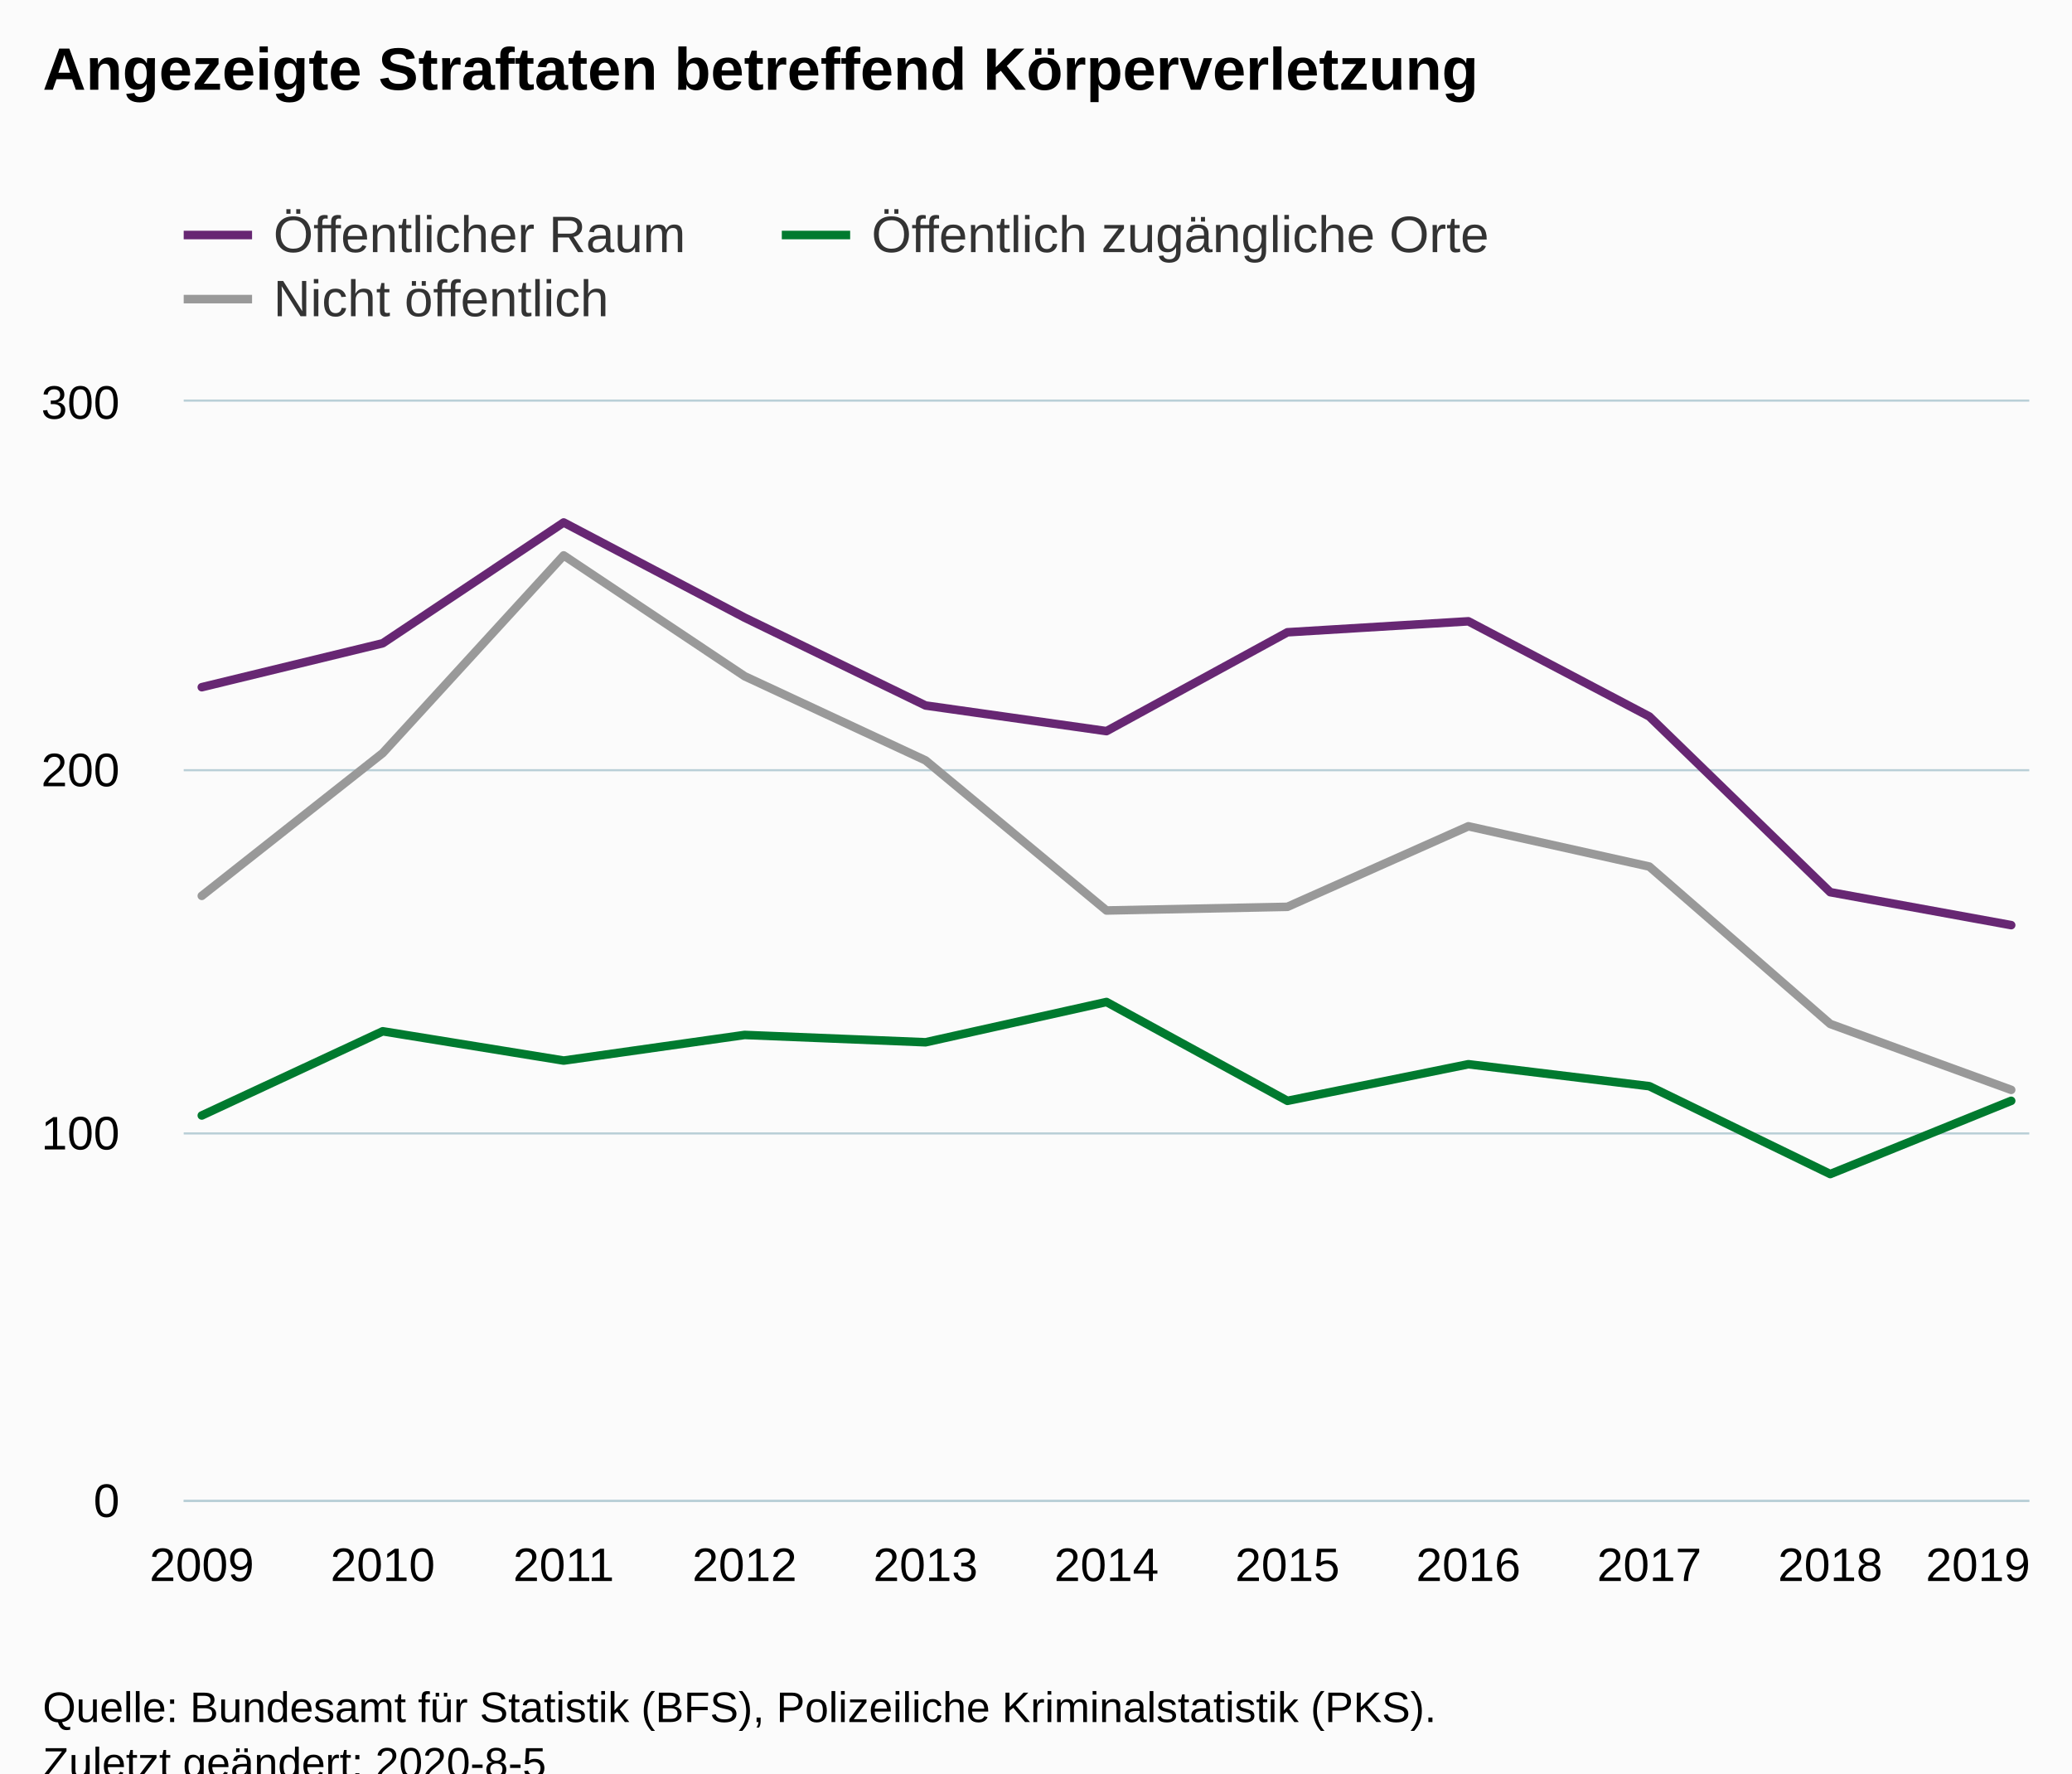
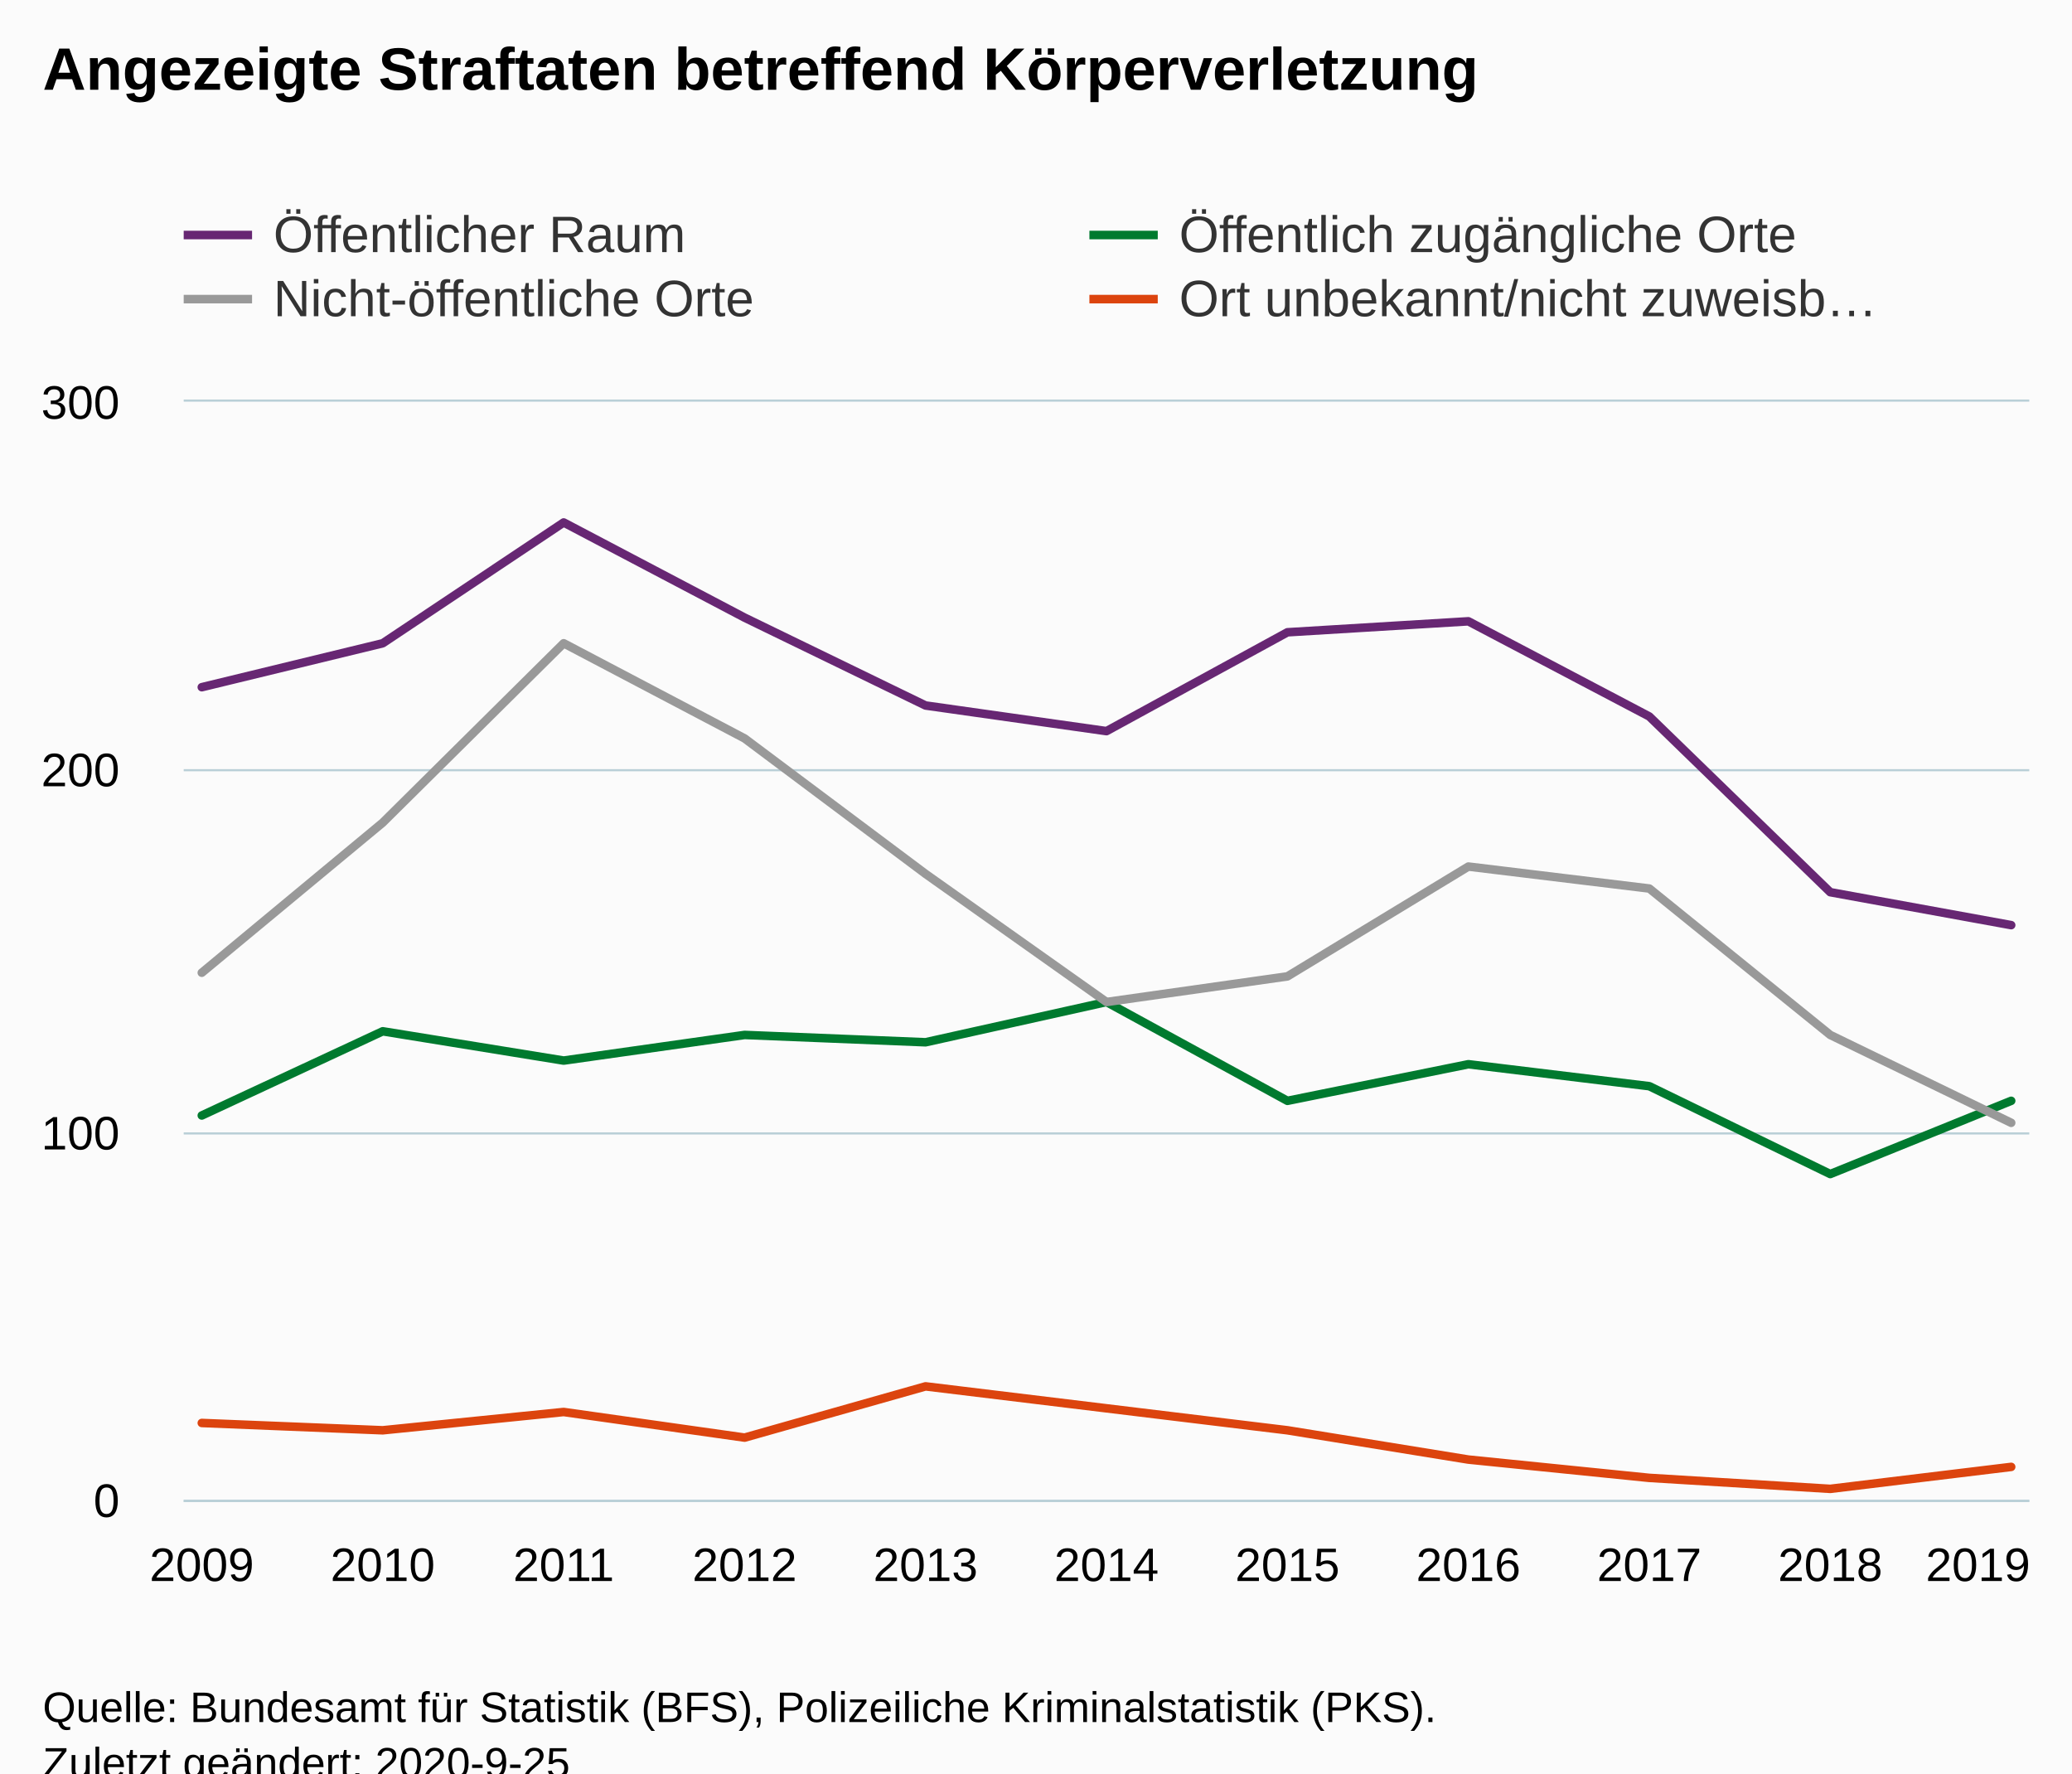
<svg xmlns="http://www.w3.org/2000/svg" version="1.1" class="highcharts-root" style="font-family:Arial;font-size:12px;" viewBox="0 0 485 415">
  <defs>
-     <clipPath id="highcharts-k2fsuc4-39-">
+     <clipPath id="highcharts-aennczh-50-">
      <rect x="0" y="0" width="432" height="257" fill="none" />
    </clipPath>
-     <clipPath id="highcharts-k2fsuc4-51-">
+     <clipPath id="highcharts-aennczh-62-">
      <rect x="0" y="0" width="432" height="257" fill="none" />
    </clipPath>
  </defs>
  <rect fill="#fbfbfb" class="highcharts-background" x="0" y="0" width="485" height="428" rx="0" ry="0" />
  <rect fill="none" class="highcharts-plot-background" x="43" y="94" width="432" height="257" />
  <g class="highcharts-pane-group" data-z-index="0" />
  <g class="highcharts-grid highcharts-xaxis-grid" data-z-index="1">
    <path fill="none" data-z-index="1" class="highcharts-grid-line" d="M 46.5 94 L 46.5 351" opacity="1" />
    <path fill="none" data-z-index="1" class="highcharts-grid-line" d="M 89.5 94 L 89.5 351" opacity="1" />
    <path fill="none" data-z-index="1" class="highcharts-grid-line" d="M 131.5 94 L 131.5 351" opacity="1" />
    <path fill="none" data-z-index="1" class="highcharts-grid-line" d="M 173.5 94 L 173.5 351" opacity="1" />
    <path fill="none" data-z-index="1" class="highcharts-grid-line" d="M 216.5 94 L 216.5 351" opacity="1" />
    <path fill="none" data-z-index="1" class="highcharts-grid-line" d="M 258.5 94 L 258.5 351" opacity="1" />
    <path fill="none" data-z-index="1" class="highcharts-grid-line" d="M 300.5 94 L 300.5 351" opacity="1" />
    <path fill="none" data-z-index="1" class="highcharts-grid-line" d="M 343.5 94 L 343.5 351" opacity="1" />
    <path fill="none" data-z-index="1" class="highcharts-grid-line" d="M 385.5 94 L 385.5 351" opacity="1" />
    <path fill="none" data-z-index="1" class="highcharts-grid-line" d="M 427.5 94 L 427.5 351" opacity="1" />
    <path fill="none" data-z-index="1" class="highcharts-grid-line" d="M 470.5 94 L 470.5 351" opacity="1" />
  </g>
  <g class="highcharts-grid highcharts-yaxis-grid" data-z-index="1">
    <path fill="none" stroke="#B9CFD7" stroke-width="0.5" data-z-index="1" class="highcharts-grid-line" d="M 43 351.25 L 475 351.25" opacity="1" />
    <path fill="none" stroke="#B9CFD7" stroke-width="0.5" data-z-index="1" class="highcharts-grid-line" d="M 43 265.25 L 475 265.25" opacity="1" />
    <path fill="none" stroke="#B9CFD7" stroke-width="0.5" data-z-index="1" class="highcharts-grid-line" d="M 43 180.25 L 475 180.25" opacity="1" />
    <path fill="none" stroke="#B9CFD7" stroke-width="0.5" data-z-index="1" class="highcharts-grid-line" d="M 43 93.75 L 475 93.75" opacity="1" />
  </g>
  <rect fill="none" class="highcharts-plot-border" data-z-index="1" x="43" y="94" width="432" height="257" />
  <g class="highcharts-axis highcharts-xaxis" data-z-index="2">
    <path fill="none" class="highcharts-axis-line" stroke="#B9CFD7" stroke-width="0.5" data-z-index="7" d="M 43 351.25 L 475 351.25" />
  </g>
  <g class="highcharts-axis highcharts-yaxis" data-z-index="2">
    <path fill="none" class="highcharts-axis-line" data-z-index="7" d="M 43 94 L 43 351" />
  </g>
  <g class="highcharts-series-group" data-z-index="3">
-     <g class="highcharts-series highcharts-series-0 highcharts-line-series" data-z-index="0.1" opacity="1" transform="translate(43,94) scale(1 1)" clip-path="url(#highcharts-k2fsuc4-51-)">
-       <path fill="none" d="M 4.235 115.65 L 46.588 82.24 L 88.941 35.98 L 131.294 64.25 L 173.647 83.953 L 216 119.077 L 258.353 118.22 L 300.706 99.373 L 343.059 108.797 L 385.412 145.633 L 427.765 161.053" class="highcharts-graph" data-z-index="1" stroke="#999999" stroke-width="2" stroke-linejoin="round" stroke-linecap="round" />
+     <g class="highcharts-series highcharts-series-0 highcharts-line-series" data-z-index="0.1" opacity="1" transform="translate(43,94) scale(1 1)" clip-path="url(#highcharts-aennczh-62-)">
+       <path fill="none" d="M 4.235 66.82 L 46.588 56.54 L 88.941 28.27 L 131.294 50.543 L 173.647 71.103 L 216 77.1 L 258.353 53.97 L 300.706 51.4 L 343.059 73.673 L 385.412 114.793 L 427.765 122.503" class="highcharts-graph" data-z-index="1" stroke="#672773" stroke-width="2" stroke-linejoin="round" stroke-linecap="round" />
    </g>
    <g class="highcharts-markers highcharts-series-0 highcharts-line-series" data-z-index="0.1" opacity="1" transform="translate(43,94) scale(1 1)" clip-path="none" />
-     <g class="highcharts-series highcharts-series-1 highcharts-line-series" data-z-index="0.1" opacity="1" transform="translate(43,94) scale(1 1)" clip-path="url(#highcharts-k2fsuc4-51-)">
+     <g class="highcharts-series highcharts-series-1 highcharts-line-series" data-z-index="0.1" opacity="1" transform="translate(43,94) scale(1 1)" clip-path="url(#highcharts-aennczh-62-)">
      <path fill="none" d="M 4.235 167.05 L 46.588 147.347 L 88.941 154.2 L 131.294 148.203 L 173.647 149.917 L 216 140.493 L 258.353 163.623 L 300.706 155.057 L 343.059 160.197 L 385.412 180.757 L 427.765 163.623" class="highcharts-graph" data-z-index="1" stroke="#007a2f" stroke-width="2" stroke-linejoin="round" stroke-linecap="round" />
    </g>
    <g class="highcharts-markers highcharts-series-1 highcharts-line-series" data-z-index="0.1" opacity="1" transform="translate(43,94) scale(1 1)" clip-path="none" />
-     <g class="highcharts-series highcharts-series-2 highcharts-line-series" data-z-index="0.1" opacity="1" transform="translate(43,94) scale(1 1)" clip-path="url(#highcharts-k2fsuc4-51-)">
-       <path fill="none" d="M 4.235 66.82 L 46.588 56.54 L 88.941 28.27 L 131.294 50.543 L 173.647 71.103 L 216 77.1 L 258.353 53.97 L 300.706 51.4 L 343.059 73.673 L 385.412 114.793 L 427.765 122.503" class="highcharts-graph" data-z-index="1" stroke="#672773" stroke-width="2" stroke-linejoin="round" stroke-linecap="round" />
+     <g class="highcharts-series highcharts-series-2 highcharts-line-series" data-z-index="0.1" opacity="1" transform="translate(43,94) scale(1 1)" clip-path="url(#highcharts-aennczh-62-)">
+       <path fill="none" d="M 4.235 133.64 L 46.588 98.517 L 88.941 56.54 L 131.294 78.813 L 173.647 110.51 L 216 140.493 L 258.353 134.497 L 300.706 108.797 L 343.059 113.937 L 385.412 148.203 L 427.765 168.763" class="highcharts-graph" data-z-index="1" stroke="#999999" stroke-width="2" stroke-linejoin="round" stroke-linecap="round" />
    </g>
    <g class="highcharts-markers highcharts-series-2 highcharts-line-series" data-z-index="0.1" opacity="1" transform="translate(43,94) scale(1 1)" clip-path="none" />
+     <g class="highcharts-series highcharts-series-3 highcharts-line-series" data-z-index="0.1" opacity="1" transform="translate(43,94) scale(1 1)" clip-path="url(#highcharts-aennczh-62-)">
+       <path fill="none" d="M 4.235 239.01 L 46.588 240.723 L 88.941 236.44 L 131.294 242.437 L 173.647 230.443 L 216 235.583 L 258.353 240.723 L 300.706 247.577 L 343.059 251.86 L 385.412 254.43 L 427.765 249.29" class="highcharts-graph" data-z-index="1" stroke="#DC440E" stroke-width="2" stroke-linejoin="round" stroke-linecap="round" />
+     </g>
+     <g class="highcharts-markers highcharts-series-3 highcharts-line-series" data-z-index="0.1" opacity="1" transform="translate(43,94) scale(1 1)" clip-path="none" />
  </g>
  <text x="10" text-anchor="start" class="highcharts-title" data-z-index="4" style="color:#000000;font-size:14px;font-weight:bold;fill:#000000;" y="21">
    <tspan>Angezeigte Straftaten betreffend Körperverletzung</tspan>
  </text>
  <text x="10" text-anchor="start" class="highcharts-subtitle" data-z-index="4" style="color:#000000;font-size:12px;font-weight:normal;fill:#000000;" y="40" />
  <text x="10" text-anchor="start" class="highcharts-caption" data-z-index="4" style="color:#666666;fill:#666666;" y="385" />
  <g class="highcharts-legend" data-z-index="7" transform="translate(35,41)">
-     <rect fill="none" class="highcharts-legend-box" rx="0" ry="0" x="0" y="0" width="323" height="41" visibility="visible" />
+     <rect fill="none" class="highcharts-legend-box" rx="0" ry="0" x="0" y="0" width="420" height="41" visibility="visible" />
    <g data-z-index="1">
      <g>
-         <g class="highcharts-legend-item highcharts-line-series highcharts-color-undefined highcharts-series-2" data-z-index="1" transform="translate(8,3)">
+         <g class="highcharts-legend-item highcharts-line-series highcharts-color-undefined highcharts-series-0" data-z-index="1" transform="translate(8,3)">
          <path fill="none" d="M 0 11 L 16 11" class="highcharts-graph" stroke="#672773" stroke-width="2" />
          <text x="21" style="color:#333333;cursor:pointer;font-size:12px;font-weight:normal;fill:#333333;" text-anchor="start" data-z-index="2" y="15">
            <tspan>Öffentlicher Raum</tspan>
          </text>
        </g>
-         <g class="highcharts-legend-item highcharts-line-series highcharts-color-undefined highcharts-series-1" data-z-index="1" transform="translate(148,3)">
+         <g class="highcharts-legend-item highcharts-line-series highcharts-color-undefined highcharts-series-1" data-z-index="1" transform="translate(220,3)">
          <path fill="none" d="M 0 11 L 16 11" class="highcharts-graph" stroke="#007a2f" stroke-width="2" />
          <text x="21" y="15" style="color:#333333;cursor:pointer;font-size:12px;font-weight:normal;fill:#333333;" text-anchor="start" data-z-index="2">
            <tspan>Öffentlich zugängliche Orte</tspan>
          </text>
        </g>
-         <g class="highcharts-legend-item highcharts-line-series highcharts-color-undefined highcharts-series-0" data-z-index="1" transform="translate(8,18)">
+         <g class="highcharts-legend-item highcharts-line-series highcharts-color-undefined highcharts-series-2" data-z-index="1" transform="translate(8,18)">
          <path fill="none" d="M 0 11 L 16 11" class="highcharts-graph" stroke="#999999" stroke-width="2" />
          <text x="21" y="15" style="color:#333333;cursor:pointer;font-size:12px;font-weight:normal;fill:#333333;" text-anchor="start" data-z-index="2">
-             <tspan>Nicht öffentlich</tspan>
+             <tspan>Nicht-öffentliche Orte</tspan>
+           </text>
+         </g>
+         <g class="highcharts-legend-item highcharts-line-series highcharts-color-undefined highcharts-series-3" data-z-index="1" transform="translate(220,18)">
+           <path fill="none" d="M 0 11 L 16 11" class="highcharts-graph" stroke="#DC440E" stroke-width="2" />
+           <text x="21" y="15" style="color:#333333;cursor:pointer;font-size:12px;font-weight:normal;fill:#333333;" text-anchor="start" data-z-index="2">
+             <tspan>Ort unbekannt/nicht zuweisb…</tspan>
          </text>
        </g>
      </g>
    </g>
  </g>
  <g class="highcharts-axis-labels highcharts-xaxis-labels" data-z-index="7">
    <text x="47.235" style="color:#000000;cursor:default;font-size:11px;fill:#000000;" text-anchor="middle" transform="translate(0,0)" y="370" opacity="1">2009</text>
    <text x="89.588" style="color:#000000;cursor:default;font-size:11px;fill:#000000;" text-anchor="middle" transform="translate(0,0)" y="370" opacity="1">2010</text>
    <text x="131.941" style="color:#000000;cursor:default;font-size:11px;fill:#000000;" text-anchor="middle" transform="translate(0,0)" y="370" opacity="1">2011</text>
    <text x="174.294" style="color:#000000;cursor:default;font-size:11px;fill:#000000;" text-anchor="middle" transform="translate(0,0)" y="370" opacity="1">2012</text>
    <text x="216.647" style="color:#000000;cursor:default;font-size:11px;fill:#000000;" text-anchor="middle" transform="translate(0,0)" y="370" opacity="1">2013</text>
    <text x="259" style="color:#000000;cursor:default;font-size:11px;fill:#000000;" text-anchor="middle" transform="translate(0,0)" y="370" opacity="1">2014</text>
    <text x="301.353" style="color:#000000;cursor:default;font-size:11px;fill:#000000;" text-anchor="middle" transform="translate(0,0)" y="370" opacity="1">2015</text>
    <text x="343.706" style="color:#000000;cursor:default;font-size:11px;fill:#000000;" text-anchor="middle" transform="translate(0,0)" y="370" opacity="1">2016</text>
    <text x="386.059" style="color:#000000;cursor:default;font-size:11px;fill:#000000;" text-anchor="middle" transform="translate(0,0)" y="370" opacity="1">2017</text>
    <text x="428.412" style="color:#000000;cursor:default;font-size:11px;fill:#000000;" text-anchor="middle" transform="translate(0,0)" y="370" opacity="1">2018</text>
    <text x="463" style="color:#000000;cursor:default;font-size:11px;fill:#000000;" text-anchor="middle" transform="translate(0,0)" y="370" opacity="1">2019</text>
  </g>
  <g class="highcharts-axis-labels highcharts-yaxis-labels" data-z-index="7">
    <text x="28" style="color:#000000;cursor:default;font-size:11px;fill:#000000;" text-anchor="end" transform="translate(0,0)" y="355" opacity="1">0</text>
    <text x="28" style="color:#000000;cursor:default;font-size:11px;fill:#000000;" text-anchor="end" transform="translate(0,0)" y="269" opacity="1">100</text>
    <text x="28" style="color:#000000;cursor:default;font-size:11px;fill:#000000;" text-anchor="end" transform="translate(0,0)" y="184" opacity="1">200</text>
    <text x="28" style="color:#000000;cursor:default;font-size:11px;fill:#000000;" text-anchor="end" transform="translate(0,0)" y="98" opacity="1">300</text>
  </g>
  <text x="10" class="highcharts-credits" text-anchor="start" data-z-index="8" style="cursor:default;color:#000000;font-size:10px;fill:#000000;" y="403">
    <tspan>Quelle: Bundesamt für Statistik (BFS), Polizeiliche Kriminalstatistik (PKS).</tspan>
-     <tspan x="10" dy="13">Zuletzt geändert: 2020-8-5</tspan>
+     <tspan x="10" dy="13">Zuletzt geändert: 2020-9-25</tspan>
  </text>
</svg>
